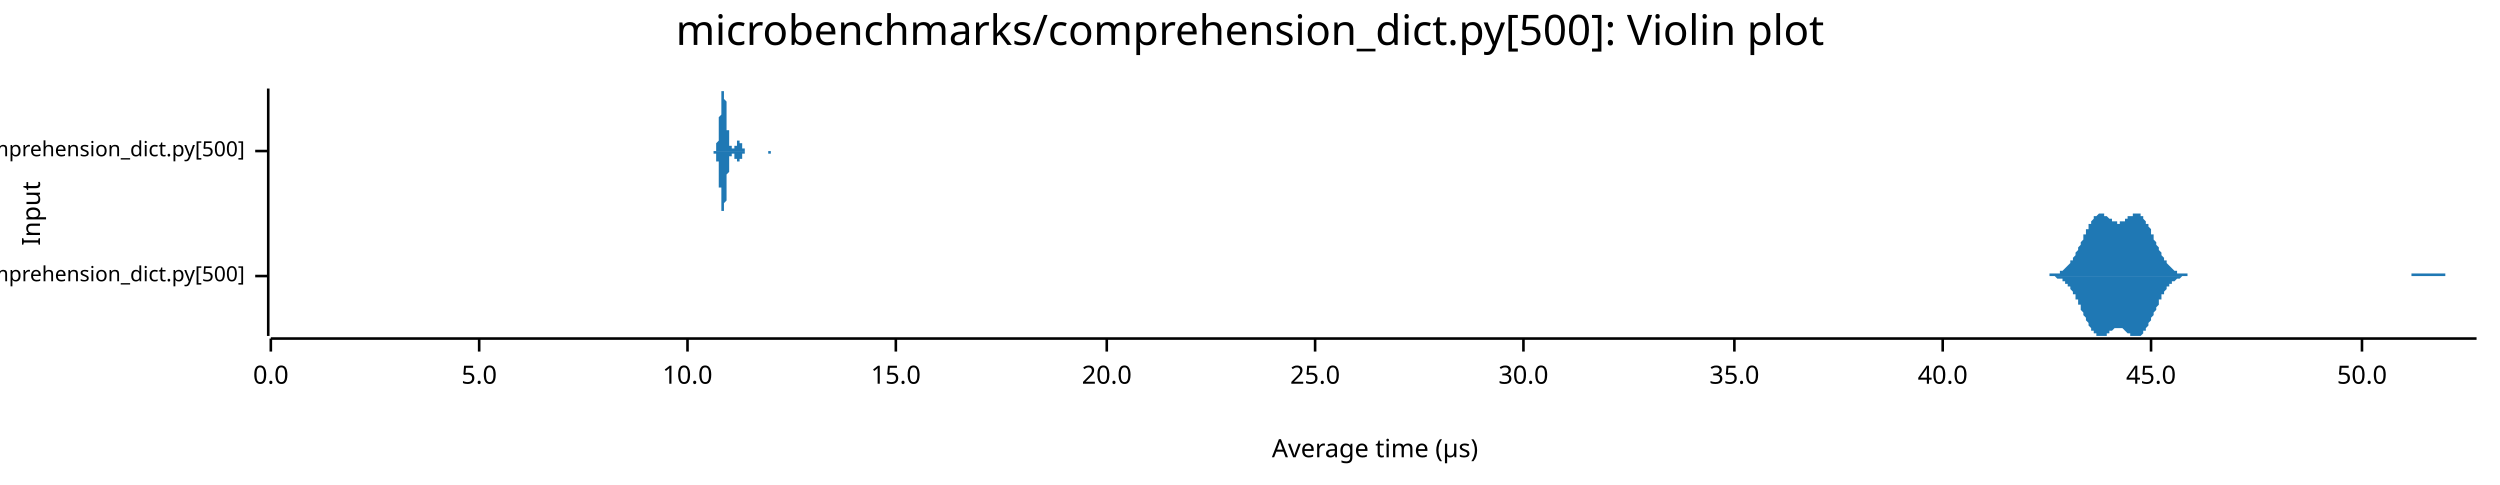
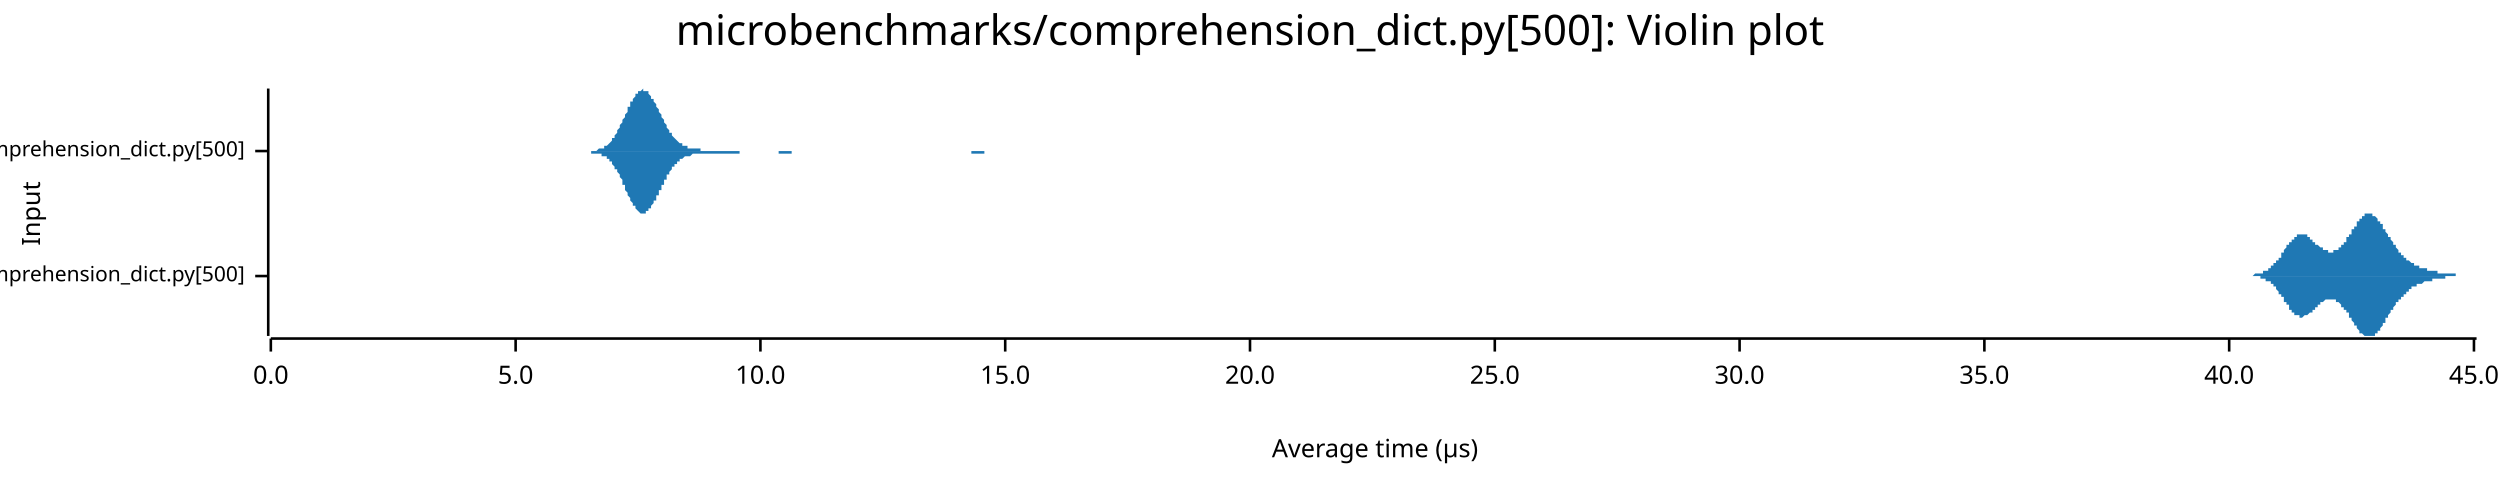
<svg xmlns="http://www.w3.org/2000/svg" width="960" height="186" viewBox="0 0 960 186">
  <text x="480" y="5" dy="0.76em" text-anchor="middle" font-family="sans-serif" font-size="16.129" opacity="1" fill="#000000">
microbenchmarks/comprehension_dict.py[500]: Violin plot
</text>
  <text x="8" y="82" dy="0.76em" text-anchor="middle" font-family="sans-serif" font-size="9.677" opacity="1" fill="#000000" transform="rotate(270, 8, 82)">
Input
</text>
  <text x="528" y="178" dy="-0.5ex" text-anchor="middle" font-family="sans-serif" font-size="9.677" opacity="1" fill="#000000">
Average time (µs)
</text>
  <polyline fill="none" opacity="1" stroke="#000000" stroke-width="1" points="103,34 103,129 " />
  <text x="94" y="106" dy="0.5ex" text-anchor="end" font-family="sans-serif" font-size="8.065" opacity="1" fill="#000000">
microbenchmarks/rustpython/comprehension_dict.py[500]
</text>
  <polyline fill="none" opacity="1" stroke="#000000" stroke-width="1" points="98,106 103,106 " />
  <text x="94" y="58" dy="0.5ex" text-anchor="end" font-family="sans-serif" font-size="8.065" opacity="1" fill="#000000">
microbenchmarks/cpython/comprehension_dict.py[500]
</text>
  <polyline fill="none" opacity="1" stroke="#000000" stroke-width="1" points="98,58 103,58 " />
  <polyline fill="none" opacity="1" stroke="#000000" stroke-width="1" points="104,130 951,130 " />
  <text x="104" y="140" dy="0.76em" text-anchor="middle" font-family="sans-serif" font-size="9.677" opacity="1" fill="#000000">
0.0
</text>
  <polyline fill="none" opacity="1" stroke="#000000" stroke-width="1" points="104,130 104,135 " />
-   <text x="184" y="140" dy="0.76em" text-anchor="middle" font-family="sans-serif" font-size="9.677" opacity="1" fill="#000000">
+   <text x="198" y="140" dy="0.76em" text-anchor="middle" font-family="sans-serif" font-size="9.677" opacity="1" fill="#000000">
5.0
</text>
-   <polyline fill="none" opacity="1" stroke="#000000" stroke-width="1" points="184,130 184,135 " />
-   <text x="264" y="140" dy="0.76em" text-anchor="middle" font-family="sans-serif" font-size="9.677" opacity="1" fill="#000000">
+   <polyline fill="none" opacity="1" stroke="#000000" stroke-width="1" points="198,130 198,135 " />
+   <text x="292" y="140" dy="0.76em" text-anchor="middle" font-family="sans-serif" font-size="9.677" opacity="1" fill="#000000">
10.0
</text>
-   <polyline fill="none" opacity="1" stroke="#000000" stroke-width="1" points="264,130 264,135 " />
-   <text x="344" y="140" dy="0.76em" text-anchor="middle" font-family="sans-serif" font-size="9.677" opacity="1" fill="#000000">
+   <polyline fill="none" opacity="1" stroke="#000000" stroke-width="1" points="292,130 292,135 " />
+   <text x="386" y="140" dy="0.76em" text-anchor="middle" font-family="sans-serif" font-size="9.677" opacity="1" fill="#000000">
15.0
</text>
-   <polyline fill="none" opacity="1" stroke="#000000" stroke-width="1" points="344,130 344,135 " />
-   <text x="425" y="140" dy="0.76em" text-anchor="middle" font-family="sans-serif" font-size="9.677" opacity="1" fill="#000000">
+   <polyline fill="none" opacity="1" stroke="#000000" stroke-width="1" points="386,130 386,135 " />
+   <text x="480" y="140" dy="0.76em" text-anchor="middle" font-family="sans-serif" font-size="9.677" opacity="1" fill="#000000">
20.0
</text>
-   <polyline fill="none" opacity="1" stroke="#000000" stroke-width="1" points="425,130 425,135 " />
-   <text x="505" y="140" dy="0.76em" text-anchor="middle" font-family="sans-serif" font-size="9.677" opacity="1" fill="#000000">
+   <polyline fill="none" opacity="1" stroke="#000000" stroke-width="1" points="480,130 480,135 " />
+   <text x="574" y="140" dy="0.76em" text-anchor="middle" font-family="sans-serif" font-size="9.677" opacity="1" fill="#000000">
25.0
</text>
-   <polyline fill="none" opacity="1" stroke="#000000" stroke-width="1" points="505,130 505,135 " />
-   <text x="585" y="140" dy="0.76em" text-anchor="middle" font-family="sans-serif" font-size="9.677" opacity="1" fill="#000000">
+   <polyline fill="none" opacity="1" stroke="#000000" stroke-width="1" points="574,130 574,135 " />
+   <text x="668" y="140" dy="0.76em" text-anchor="middle" font-family="sans-serif" font-size="9.677" opacity="1" fill="#000000">
30.0
</text>
-   <polyline fill="none" opacity="1" stroke="#000000" stroke-width="1" points="585,130 585,135 " />
-   <text x="666" y="140" dy="0.76em" text-anchor="middle" font-family="sans-serif" font-size="9.677" opacity="1" fill="#000000">
+   <polyline fill="none" opacity="1" stroke="#000000" stroke-width="1" points="668,130 668,135 " />
+   <text x="762" y="140" dy="0.76em" text-anchor="middle" font-family="sans-serif" font-size="9.677" opacity="1" fill="#000000">
35.0
</text>
-   <polyline fill="none" opacity="1" stroke="#000000" stroke-width="1" points="666,130 666,135 " />
-   <text x="746" y="140" dy="0.76em" text-anchor="middle" font-family="sans-serif" font-size="9.677" opacity="1" fill="#000000">
+   <polyline fill="none" opacity="1" stroke="#000000" stroke-width="1" points="762,130 762,135 " />
+   <text x="856" y="140" dy="0.76em" text-anchor="middle" font-family="sans-serif" font-size="9.677" opacity="1" fill="#000000">
40.0
</text>
-   <polyline fill="none" opacity="1" stroke="#000000" stroke-width="1" points="746,130 746,135 " />
-   <text x="826" y="140" dy="0.76em" text-anchor="middle" font-family="sans-serif" font-size="9.677" opacity="1" fill="#000000">
+   <polyline fill="none" opacity="1" stroke="#000000" stroke-width="1" points="856,130 856,135 " />
+   <text x="950" y="140" dy="0.76em" text-anchor="middle" font-family="sans-serif" font-size="9.677" opacity="1" fill="#000000">
45.0
</text>
-   <polyline fill="none" opacity="1" stroke="#000000" stroke-width="1" points="826,130 826,135 " />
-   <text x="907" y="140" dy="0.76em" text-anchor="middle" font-family="sans-serif" font-size="9.677" opacity="1" fill="#000000">
- 50.0
- </text>
-   <polyline fill="none" opacity="1" stroke="#000000" stroke-width="1" points="907,130 907,135 " />
-   <polygon opacity="1" fill="#1F78B4" points="785,106 785,106 785,106 786,106 786,106 786,106 787,106 787,106 787,105 788,105 788,105 788,105 789,105 789,105 789,105 790,105 790,105 790,105 791,105 791,104 791,104 792,104 792,104 792,104 793,103 793,103 793,103 794,102 794,102 794,102 795,101 795,101 795,100 796,100 796,99 796,99 797,98 797,97 797,97 798,96 798,95 798,95 799,94 799,93 799,93 800,92 800,91 800,90 801,90 801,89 801,88 802,88 802,87 802,86 803,86 803,85 803,85 804,84 804,84 804,83 805,83 805,83 805,83 806,82 806,82 806,82 807,82 807,82 807,82 808,82 808,83 808,83 809,83 809,83 809,83 810,84 810,84 810,84 811,84 811,85 811,85 812,85 812,85 812,85 813,85 813,85 813,86 814,86 814,86 814,85 815,85 815,85 815,85 816,85 816,85 816,84 816,84 817,84 817,84 817,83 818,83 818,83 818,83 819,83 819,82 819,82 820,82 820,82 820,82 821,82 821,82 821,82 822,82 822,83 822,83 823,83 823,84 823,84 824,85 824,85 824,86 825,86 825,87 825,87 826,88 826,89 826,90 827,90 827,91 827,92 828,93 828,93 828,94 829,95 829,95 829,96 830,97 830,97 830,98 831,99 831,99 831,100 832,100 832,101 832,101 833,102 833,102 833,102 834,103 834,103 834,103 835,104 835,104 835,104 836,104 836,104 836,105 837,105 837,105 837,105 838,105 838,105 838,105 839,105 839,105 839,105 840,105 840,105 840,106 841,106 841,106 841,106 842,106 842,106 842,106 843,106 843,106 843,106 844,106 844,106 844,106 845,106 845,106 845,106 846,106 846,106 846,106 847,106 847,106 847,106 848,106 848,106 848,106 849,106 849,106 849,106 850,106 850,106 850,106 851,106 851,106 851,106 852,106 852,106 852,106 853,106 853,106 853,106 854,106 854,106 854,106 855,106 855,106 855,106 856,106 856,106 856,106 857,106 857,106 857,106 858,106 858,106 858,106 859,106 859,106 859,106 860,106 860,106 860,106 861,106 861,106 861,106 862,106 862,106 862,106 863,106 863,106 863,106 864,106 864,106 864,106 865,106 865,106 865,106 866,106 866,106 866,106 867,106 867,106 867,106 868,106 868,106 868,106 869,106 869,106 869,106 870,106 870,106 870,106 871,106 871,106 871,106 872,106 872,106 872,106 873,106 873,106 873,106 874,106 874,106 874,106 875,106 875,106 875,106 876,106 876,106 876,106 877,106 877,106 877,106 878,106 878,106 878,106 879,106 879,106 879,106 880,106 880,106 880,106 881,106 881,106 881,106 882,106 882,106 882,106 883,106 883,106 883,106 884,106 884,106 884,106 885,106 885,106 885,106 886,106 886,106 886,106 887,106 887,106 887,106 888,106 888,106 888,106 889,106 889,106 889,106 890,106 890,106 890,106 891,106 891,106 891,106 892,106 892,106 892,106 893,106 893,106 893,106 894,106 894,106 894,106 895,106 895,106 895,106 896,106 896,106 896,106 897,106 897,106 897,106 898,106 898,106 898,106 899,106 899,106 899,106 900,106 900,106 900,106 901,106 901,106 901,106 902,106 902,106 902,106 903,106 903,106 903,106 904,106 904,106 904,106 905,106 905,106 905,106 906,106 906,106 906,106 907,106 907,106 907,106 908,106 908,106 908,106 909,106 909,106 909,106 910,106 910,106 910,106 911,106 911,106 911,106 912,106 912,106 912,106 913,106 913,106 913,106 914,106 914,106 914,106 915,106 915,106 915,106 916,106 916,106 916,106 917,106 917,106 917,106 918,106 918,106 918,106 919,106 919,106 919,106 920,106 920,106 920,106 921,106 921,106 921,106 922,106 922,106 922,106 923,106 923,106 923,106 924,106 924,106 924,106 925,106 925,106 925,106 926,106 926,105 926,105 927,105 927,105 927,105 928,105 928,105 928,105 929,105 929,105 929,105 930,105 930,105 930,105 931,105 931,105 931,105 932,105 932,105 932,105 933,105 933,105 933,105 934,105 934,105 934,105 935,105 935,105 935,105 936,105 936,105 936,105 937,105 937,105 937,105 938,105 938,105 938,105 939,105 939,105 939,106 940,106 940,106 940,106 941,106 941,106 941,106 942,106 942,106 942,106 943,106 943,106 943,106 944,106 944,106 944,106 945,106 945,106 945,106 946,106 946,106 946,106 947,106 947,106 947,106 948,106 948,106 948,106 949,106 949,106 949,106 950,106 950,106 950,106 951,106 951,106 785,106 " />
-   <polygon opacity="1" fill="#1F78B4" points="785,106 785,106 785,106 786,106 786,106 786,106 787,106 787,106 787,106 788,106 788,106 788,106 789,106 789,106 789,106 790,107 790,107 790,107 791,107 791,107 791,107 792,107 792,108 792,108 793,108 793,108 793,109 794,109 794,109 794,110 795,110 795,111 795,111 796,112 796,112 796,113 797,113 797,114 797,115 798,115 798,116 798,117 799,117 799,118 799,119 800,120 800,120 800,121 801,122 801,123 801,123 802,124 802,125 802,125 803,126 803,126 803,127 804,127 804,128 804,128 805,128 805,129 805,129 806,129 806,129 806,129 807,129 807,129 807,129 808,129 808,129 808,129 809,129 809,128 809,128 810,128 810,128 810,127 811,127 811,127 811,127 812,126 812,126 812,126 813,126 813,126 813,126 814,126 814,126 814,126 815,126 815,126 815,126 816,127 816,127 816,127 816,127 817,128 817,128 817,128 818,128 818,129 818,129 819,129 819,129 819,129 820,129 820,129 820,129 821,129 821,129 821,129 822,129 822,129 822,129 823,128 823,128 823,127 824,127 824,126 824,126 825,125 825,125 825,124 826,123 826,123 826,122 827,121 827,120 827,120 828,119 828,118 828,118 829,117 829,116 829,115 830,115 830,114 830,113 831,113 831,112 831,112 832,111 832,111 832,110 833,110 833,110 833,109 834,109 834,109 834,108 835,108 835,108 835,108 836,107 836,107 836,107 837,107 837,107 837,107 838,106 838,106 838,106 839,106 839,106 839,106 840,106 840,106 840,106 841,106 841,106 841,106 842,106 842,106 842,106 843,106 843,106 843,106 844,106 844,106 844,106 845,106 845,106 845,106 846,106 846,106 846,106 847,106 847,106 847,106 848,106 848,106 848,106 849,106 849,106 849,106 850,106 850,106 850,106 851,106 851,106 851,106 852,106 852,106 852,106 853,106 853,106 853,106 854,106 854,106 854,106 855,106 855,106 855,106 856,106 856,106 856,106 857,106 857,106 857,106 858,106 858,106 858,106 859,106 859,106 859,106 860,106 860,106 860,106 861,106 861,106 861,106 862,106 862,106 862,106 863,106 863,106 863,106 864,106 864,106 864,106 865,106 865,106 865,106 866,106 866,106 866,106 867,106 867,106 867,106 868,106 868,106 868,106 869,106 869,106 869,106 870,106 870,106 870,106 871,106 871,106 871,106 872,106 872,106 872,106 873,106 873,106 873,106 874,106 874,106 874,106 875,106 875,106 875,106 876,106 876,106 876,106 877,106 877,106 877,106 878,106 878,106 878,106 879,106 879,106 879,106 880,106 880,106 880,106 881,106 881,106 881,106 882,106 882,106 882,106 883,106 883,106 883,106 884,106 884,106 884,106 885,106 885,106 885,106 886,106 886,106 886,106 887,106 887,106 887,106 888,106 888,106 888,106 889,106 889,106 889,106 890,106 890,106 890,106 891,106 891,106 891,106 892,106 892,106 892,106 893,106 893,106 893,106 894,106 894,106 894,106 895,106 895,106 895,106 896,106 896,106 896,106 897,106 897,106 897,106 898,106 898,106 898,106 899,106 899,106 899,106 900,106 900,106 900,106 901,106 901,106 901,106 902,106 902,106 902,106 903,106 903,106 903,106 904,106 904,106 904,106 905,106 905,106 905,106 906,106 906,106 906,106 907,106 907,106 907,106 908,106 908,106 908,106 909,106 909,106 909,106 910,106 910,106 910,106 911,106 911,106 911,106 912,106 912,106 912,106 913,106 913,106 913,106 914,106 914,106 914,106 915,106 915,106 915,106 916,106 916,106 916,106 917,106 917,106 917,106 918,106 918,106 918,106 919,106 919,106 919,106 920,106 920,106 920,106 921,106 921,106 921,106 922,106 922,106 922,106 923,106 923,106 923,106 924,106 924,106 924,106 925,106 925,106 925,106 926,106 926,106 926,106 927,106 927,106 927,106 928,106 928,106 928,106 929,106 929,106 929,106 930,106 930,106 930,106 931,106 931,106 931,106 932,106 932,106 932,106 933,106 933,106 933,106 934,106 934,106 934,106 935,106 935,106 935,106 936,106 936,106 936,106 937,106 937,106 937,106 938,106 938,106 938,106 939,106 939,106 939,106 940,106 940,106 940,106 941,106 941,106 941,106 942,106 942,106 942,106 943,106 943,106 943,106 944,106 944,106 944,106 945,106 945,106 945,106 946,106 946,106 946,106 947,106 947,106 947,106 948,106 948,106 948,106 949,106 949,106 949,106 950,106 950,106 950,106 951,106 951,106 785,106 " />
-   <polygon opacity="1" fill="#1F78B4" points="274,58 274,58 274,58 274,58 274,58 274,58 274,58 274,58 274,58 274,58 274,58 274,58 275,58 275,58 275,58 275,58 275,57 275,57 275,57 275,57 275,57 275,57 275,57 275,57 275,56 275,56 275,56 275,56 275,55 275,55 275,55 275,55 276,54 276,54 276,54 276,53 276,53 276,52 276,52 276,52 276,51 276,51 276,50 276,50 276,49 276,49 276,48 276,47 276,47 276,46 276,46 276,45 277,44 277,44 277,43 277,42 277,42 277,41 277,41 277,40 277,39 277,39 277,38 277,38 277,37 277,37 277,37 277,36 277,36 277,36 277,35 278,35 278,35 278,35 278,35 278,35 278,34 278,35 278,35 278,35 278,35 278,35 278,35 278,36 278,36 278,36 278,37 278,37 278,38 278,38 278,38 279,39 279,40 279,40 279,41 279,41 279,42 279,42 279,43 279,44 279,44 279,45 279,45 279,46 279,47 279,47 279,48 279,48 279,49 279,49 279,50 280,50 280,51 280,51 280,52 280,52 280,53 280,53 280,53 280,54 280,54 280,54 280,55 280,55 280,55 280,55 280,56 280,56 280,56 280,56 280,56 281,56 281,57 281,57 281,57 281,57 281,57 281,57 281,57 281,57 281,57 281,57 281,57 281,57 281,57 281,57 281,57 281,57 281,57 281,57 281,57 282,57 282,57 282,57 282,57 282,57 282,57 282,57 282,57 282,57 282,57 282,57 282,57 282,56 282,56 282,56 282,56 282,56 282,56 282,56 282,56 283,56 283,56 283,55 283,55 283,55 283,55 283,55 283,55 283,55 283,55 283,55 283,55 283,55 283,55 283,55 283,55 283,54 283,54 283,54 283,54 284,54 284,54 284,54 284,54 284,54 284,54 284,54 284,54 284,55 284,55 284,55 284,55 284,55 284,55 284,55 284,55 284,55 284,55 284,55 285,55 285,55 285,55 285,56 285,56 285,56 285,56 285,56 285,56 285,56 285,56 285,56 285,56 285,57 285,57 285,57 285,57 285,57 285,57 285,57 286,57 286,57 286,57 286,57 286,57 286,57 286,58 286,58 286,58 286,58 286,58 286,58 286,58 286,58 286,58 286,58 286,58 286,58 286,58 286,58 287,58 287,58 287,58 287,58 287,58 287,58 287,58 287,58 287,58 287,58 287,58 287,58 287,58 287,58 287,58 287,58 287,58 287,58 287,58 287,58 288,58 288,58 288,58 288,58 288,58 288,58 288,58 288,58 288,58 288,58 288,58 288,58 288,58 288,58 288,58 288,58 288,58 288,58 288,58 288,58 289,58 289,58 289,58 289,58 289,58 289,58 289,58 289,58 289,58 289,58 289,58 289,58 289,58 289,58 289,58 289,58 289,58 289,58 289,58 289,58 290,58 290,58 290,58 290,58 290,58 290,58 290,58 290,58 290,58 290,58 290,58 290,58 290,58 290,58 290,58 290,58 290,58 290,58 290,58 291,58 291,58 291,58 291,58 291,58 291,58 291,58 291,58 291,58 291,58 291,58 291,58 291,58 291,58 291,58 291,58 291,58 291,58 291,58 291,58 292,58 292,58 292,58 292,58 292,58 292,58 292,58 292,58 292,58 292,58 292,58 292,58 292,58 292,58 292,58 292,58 292,58 292,58 292,58 292,58 293,58 293,58 293,58 293,58 293,58 293,58 293,58 293,58 293,58 293,58 293,58 293,58 293,58 293,58 293,58 293,58 293,58 293,58 293,58 293,58 294,58 294,58 294,58 294,58 294,58 294,58 294,58 294,58 294,58 294,58 294,58 294,58 294,58 294,58 294,58 294,58 294,58 294,58 294,58 294,58 295,58 295,58 295,58 295,58 295,58 295,58 295,58 295,58 295,58 295,58 295,58 295,58 295,58 295,58 295,58 295,58 295,58 295,58 295,58 295,58 296,58 296,58 296,58 296,58 296,58 296,58 296,58 296,58 296,58 296,58 296,58 296,58 296,58 296,58 296,58 296,58 296,58 296,58 296,58 296,58 297,58 297,58 297,58 297,58 297,58 297,58 297,58 297,58 297,58 297,58 297,58 297,58 297,58 297,58 297,58 297,58 297,58 297,58 297,58 298,58 298,58 298,58 298,58 298,58 298,58 298,58 298,58 298,58 298,58 298,58 298,58 298,58 298,58 298,58 298,58 298,58 298,58 298,58 298,58 299,58 299,58 299,58 299,58 299,58 299,58 299,58 299,58 299,58 299,58 299,58 299,58 299,58 274,58 " />
-   <polygon opacity="1" fill="#1F78B4" points="274,58 274,58 274,58 274,58 274,58 274,58 274,58 274,59 274,59 274,59 274,59 274,59 275,59 275,59 275,59 275,59 275,59 275,59 275,59 275,59 275,60 275,60 275,60 275,60 275,60 275,60 275,61 275,61 275,61 275,61 275,62 275,62 276,62 276,62 276,63 276,63 276,64 276,64 276,64 276,65 276,65 276,66 276,66 276,67 276,67 276,68 276,69 276,69 276,70 276,70 276,71 276,72 277,72 277,73 277,73 277,74 277,75 277,75 277,76 277,76 277,77 277,78 277,78 277,79 277,79 277,80 277,80 277,80 277,81 277,81 277,81 278,81 278,82 278,82 278,82 278,82 278,82 278,82 278,82 278,82 278,82 278,81 278,81 278,81 278,81 278,80 278,80 278,79 278,79 278,79 278,78 279,77 279,77 279,76 279,76 279,75 279,75 279,74 279,73 279,73 279,72 279,72 279,71 279,70 279,70 279,69 279,69 279,68 279,68 279,67 279,67 280,66 280,66 280,65 280,65 280,64 280,64 280,64 280,63 280,63 280,63 280,62 280,62 280,62 280,61 280,61 280,61 280,61 280,61 280,60 280,60 281,60 281,60 281,60 281,60 281,60 281,60 281,59 281,59 281,59 281,59 281,59 281,59 281,59 281,59 281,59 281,59 281,59 281,59 281,59 281,59 282,59 282,59 282,59 282,59 282,59 282,60 282,60 282,60 282,60 282,60 282,60 282,60 282,60 282,60 282,60 282,60 282,60 282,61 282,61 282,61 283,61 283,61 283,61 283,61 283,61 283,61 283,61 283,61 283,62 283,62 283,62 283,62 283,62 283,62 283,62 283,62 283,62 283,62 283,62 283,62 284,62 284,62 284,62 284,62 284,62 284,62 284,62 284,62 284,62 284,62 284,62 284,62 284,62 284,62 284,62 284,62 284,61 284,61 284,61 285,61 285,61 285,61 285,61 285,61 285,61 285,61 285,61 285,60 285,60 285,60 285,60 285,60 285,60 285,60 285,60 285,60 285,60 285,60 285,59 286,59 286,59 286,59 286,59 286,59 286,59 286,59 286,59 286,59 286,59 286,59 286,59 286,59 286,59 286,59 286,59 286,59 286,59 286,59 286,58 287,58 287,58 287,58 287,58 287,58 287,58 287,58 287,58 287,58 287,58 287,58 287,58 287,58 287,58 287,58 287,58 287,58 287,58 287,58 287,58 288,58 288,58 288,58 288,58 288,58 288,58 288,58 288,58 288,58 288,58 288,58 288,58 288,58 288,58 288,58 288,58 288,58 288,58 288,58 288,58 289,58 289,58 289,58 289,58 289,58 289,58 289,58 289,58 289,58 289,58 289,58 289,58 289,58 289,58 289,58 289,58 289,58 289,58 289,58 289,58 290,58 290,58 290,58 290,58 290,58 290,58 290,58 290,58 290,58 290,58 290,58 290,58 290,58 290,58 290,58 290,58 290,58 290,58 290,58 291,58 291,58 291,58 291,58 291,58 291,58 291,58 291,58 291,58 291,58 291,58 291,58 291,58 291,58 291,58 291,58 291,58 291,58 291,58 291,58 292,58 292,58 292,58 292,58 292,58 292,58 292,58 292,58 292,58 292,58 292,58 292,58 292,58 292,58 292,58 292,58 292,58 292,58 292,58 292,58 293,58 293,58 293,58 293,58 293,58 293,58 293,58 293,58 293,58 293,58 293,58 293,58 293,58 293,58 293,58 293,58 293,58 293,58 293,58 293,58 294,58 294,58 294,58 294,58 294,58 294,58 294,58 294,58 294,58 294,58 294,58 294,58 294,58 294,58 294,58 294,58 294,58 294,58 294,58 294,58 295,58 295,58 295,58 295,58 295,58 295,58 295,58 295,58 295,58 295,58 295,58 295,59 295,59 295,59 295,59 295,59 295,59 295,59 295,59 295,59 296,59 296,59 296,59 296,59 296,59 296,59 296,59 296,59 296,59 296,59 296,59 296,59 296,59 296,59 296,59 296,58 296,58 296,58 296,58 296,58 297,58 297,58 297,58 297,58 297,58 297,58 297,58 297,58 297,58 297,58 297,58 297,58 297,58 297,58 297,58 297,58 297,58 297,58 297,58 298,58 298,58 298,58 298,58 298,58 298,58 298,58 298,58 298,58 298,58 298,58 298,58 298,58 298,58 298,58 298,58 298,58 298,58 298,58 298,58 299,58 299,58 299,58 299,58 299,58 299,58 299,58 299,58 299,58 299,58 299,58 299,58 299,58 274,58 " />
+   <polyline fill="none" opacity="1" stroke="#000000" stroke-width="1" points="950,130 950,135 " />
+   <polygon opacity="1" fill="#1F78B4" points="863,106 863,106 864,106 864,106 864,106 864,106 864,106 865,106 865,106 865,106 865,106 865,106 865,106 866,105 866,105 866,105 866,105 866,105 866,105 867,105 867,105 867,105 867,105 867,105 868,105 868,105 868,105 868,105 868,105 868,105 869,105 869,105 869,105 869,105 869,105 869,104 870,104 870,104 870,104 870,104 870,104 870,104 871,104 871,104 871,104 871,103 871,103 872,103 872,103 872,103 872,103 872,103 872,102 873,102 873,102 873,102 873,102 873,102 873,101 874,101 874,101 874,101 874,100 874,100 874,100 875,100 875,100 875,99 875,99 875,99 876,99 876,98 876,98 876,98 876,98 876,97 877,97 877,97 877,97 877,96 877,96 877,96 878,95 878,95 878,95 878,95 878,94 879,94 879,94 879,94 879,93 879,93 879,93 880,93 880,93 880,92 880,92 880,92 880,92 881,92 881,91 881,91 881,91 881,91 881,91 882,91 882,91 882,90 882,90 882,90 883,90 883,90 883,90 883,90 883,90 883,90 884,90 884,90 884,90 884,90 884,90 884,90 885,90 885,90 885,90 885,90 885,90 886,90 886,90 886,91 886,91 886,91 886,91 887,91 887,91 887,91 887,91 887,92 887,92 888,92 888,92 888,92 888,92 888,93 888,93 889,93 889,93 889,93 889,93 889,94 890,94 890,94 890,94 890,94 890,94 890,94 891,95 891,95 891,95 891,95 891,95 891,95 892,95 892,96 892,96 892,96 892,96 892,96 893,96 893,96 893,96 893,96 893,96 894,96 894,96 894,97 894,97 894,97 894,97 895,97 895,97 895,97 895,97 895,97 895,97 896,97 896,97 896,96 896,96 896,96 897,96 897,96 897,96 897,96 897,96 897,96 898,96 898,96 898,95 898,95 898,95 898,95 899,95 899,95 899,95 899,94 899,94 899,94 900,94 900,94 900,93 900,93 900,93 901,93 901,92 901,92 901,92 901,92 901,91 902,91 902,91 902,91 902,90 902,90 902,90 903,90 903,89 903,89 903,89 903,88 903,88 904,88 904,88 904,87 904,87 904,87 905,87 905,86 905,86 905,86 905,85 905,85 906,85 906,85 906,85 906,84 906,84 906,84 907,84 907,84 907,83 907,83 907,83 908,83 908,83 908,83 908,82 908,82 908,82 909,82 909,82 909,82 909,82 909,82 909,82 910,82 910,82 910,82 910,82 910,82 910,82 911,82 911,82 911,82 911,82 911,83 912,83 912,83 912,83 912,83 912,83 912,83 913,84 913,84 913,84 913,84 913,84 913,85 914,85 914,85 914,85 914,86 914,86 915,86 915,86 915,87 915,87 915,87 915,88 916,88 916,88 916,88 916,89 916,89 916,89 917,90 917,90 917,90 917,90 917,91 917,91 918,91 918,91 918,92 918,92 918,92 919,93 919,93 919,93 919,93 919,94 919,94 920,94 920,94 920,95 920,95 920,95 920,95 921,96 921,96 921,96 921,96 921,97 921,97 922,97 922,97 922,97 922,98 922,98 923,98 923,98 923,98 923,98 923,99 923,99 924,99 924,99 924,99 924,99 924,100 924,100 925,100 925,100 925,100 925,100 925,100 926,101 926,101 926,101 926,101 926,101 926,101 927,101 927,101 927,101 927,102 927,102 927,102 928,102 928,102 928,102 928,102 928,102 928,102 929,102 929,102 929,102 929,103 929,103 930,103 930,103 930,103 930,103 930,103 930,103 931,103 931,103 931,103 931,103 931,103 931,103 932,103 932,103 932,103 932,104 932,104 933,104 933,104 933,104 933,104 933,104 933,104 934,104 934,104 934,104 934,104 934,104 934,104 935,104 935,104 935,104 935,104 935,104 935,104 936,104 936,104 936,104 936,105 936,105 937,105 937,105 937,105 937,105 937,105 937,105 938,105 938,105 938,105 938,105 938,105 938,105 939,105 939,105 939,105 939,105 939,105 939,105 940,105 940,105 940,105 940,105 940,105 941,105 941,105 941,105 941,105 941,105 941,105 942,105 942,105 942,105 942,105 942,105 942,105 943,105 943,105 943,106 943,106 943,106 944,106 944,106 944,106 944,106 944,106 944,106 945,106 945,106 945,106 945,106 945,106 945,106 946,106 946,106 946,106 946,106 946,106 946,106 947,106 947,106 947,106 947,106 947,106 948,106 948,106 948,106 948,106 948,106 948,106 949,106 949,106 949,106 949,106 949,106 949,106 950,106 950,106 950,106 950,106 950,106 951,106 951,106 863,106 " />
+   <polygon opacity="1" fill="#1F78B4" points="863,106 863,106 864,106 864,106 864,106 864,106 864,106 865,106 865,106 865,106 865,106 865,106 865,106 866,106 866,106 866,106 866,106 866,106 866,106 867,106 867,106 867,106 867,106 867,106 868,106 868,106 868,106 868,106 868,107 868,107 869,107 869,107 869,107 869,107 869,107 869,107 870,107 870,107 870,107 870,107 870,107 870,108 871,108 871,108 871,108 871,108 871,108 872,108 872,108 872,109 872,109 872,109 872,109 873,109 873,109 873,110 873,110 873,110 873,110 874,110 874,111 874,111 874,111 874,111 874,111 875,112 875,112 875,112 875,112 875,113 876,113 876,113 876,113 876,114 876,114 876,114 877,114 877,115 877,115 877,115 877,116 877,116 878,116 878,116 878,117 878,117 878,117 879,117 879,118 879,118 879,118 879,118 879,119 880,119 880,119 880,119 880,119 880,120 880,120 881,120 881,120 881,120 881,120 881,121 881,121 882,121 882,121 882,121 882,121 882,121 883,121 883,121 883,121 883,122 883,122 883,122 884,122 884,122 884,122 884,122 884,122 884,122 885,121 885,121 885,121 885,121 885,121 886,121 886,121 886,121 886,121 886,121 886,121 887,120 887,120 887,120 887,120 887,120 887,120 888,120 888,119 888,119 888,119 888,119 888,119 889,119 889,118 889,118 889,118 889,118 890,118 890,118 890,117 890,117 890,117 890,117 891,117 891,117 891,117 891,116 891,116 891,116 892,116 892,116 892,116 892,116 892,116 892,116 893,115 893,115 893,115 893,115 893,115 894,115 894,115 894,115 894,115 894,115 894,115 895,115 895,115 895,115 895,115 895,115 895,115 896,115 896,115 896,115 896,115 896,115 897,115 897,115 897,115 897,115 897,116 897,116 898,116 898,116 898,116 898,116 898,116 898,116 899,117 899,117 899,117 899,117 899,117 899,118 900,118 900,118 900,118 900,118 900,119 901,119 901,119 901,119 901,120 901,120 901,120 902,120 902,121 902,121 902,121 902,121 902,122 903,122 903,122 903,122 903,123 903,123 903,123 904,124 904,124 904,124 904,124 904,125 905,125 905,125 905,126 905,126 905,126 905,126 906,127 906,127 906,127 906,127 906,127 906,128 907,128 907,128 907,128 907,128 907,128 908,129 908,129 908,129 908,129 908,129 908,129 909,129 909,129 909,129 909,129 909,129 909,129 910,129 910,129 910,129 910,129 910,129 910,129 911,129 911,129 911,129 911,129 911,129 912,129 912,129 912,128 912,128 912,128 912,128 913,128 913,128 913,127 913,127 913,127 913,127 914,127 914,126 914,126 914,126 914,126 915,125 915,125 915,125 915,125 915,124 915,124 916,124 916,123 916,123 916,123 916,123 916,122 917,122 917,122 917,121 917,121 917,121 917,121 918,120 918,120 918,120 918,119 918,119 919,119 919,119 919,118 919,118 919,118 919,118 920,117 920,117 920,117 920,117 920,116 920,116 921,116 921,116 921,115 921,115 921,115 921,115 922,115 922,114 922,114 922,114 922,114 923,114 923,113 923,113 923,113 923,113 923,113 924,113 924,112 924,112 924,112 924,112 924,112 925,112 925,111 925,111 925,111 925,111 926,111 926,111 926,111 926,111 926,110 926,110 927,110 927,110 927,110 927,110 927,110 927,110 928,110 928,110 928,110 928,109 928,109 928,109 929,109 929,109 929,109 929,109 929,109 930,109 930,109 930,109 930,109 930,109 930,109 931,108 931,108 931,108 931,108 931,108 931,108 932,108 932,108 932,108 932,108 932,108 933,108 933,108 933,108 933,108 933,108 933,108 934,108 934,108 934,108 934,107 934,107 934,107 935,107 935,107 935,107 935,107 935,107 935,107 936,107 936,107 936,107 936,107 936,107 937,107 937,107 937,107 937,107 937,107 937,107 938,107 938,107 938,107 938,107 938,107 938,107 939,107 939,106 939,106 939,106 939,106 939,106 940,106 940,106 940,106 940,106 940,106 941,106 941,106 941,106 941,106 941,106 941,106 942,106 942,106 942,106 942,106 942,106 942,106 943,106 943,106 943,106 943,106 943,106 944,106 944,106 944,106 944,106 944,106 944,106 945,106 945,106 945,106 945,106 945,106 945,106 946,106 946,106 946,106 946,106 946,106 946,106 947,106 947,106 947,106 947,106 947,106 948,106 948,106 948,106 948,106 948,106 948,106 949,106 949,106 949,106 949,106 949,106 949,106 950,106 950,106 950,106 950,106 950,106 951,106 951,106 863,106 " />
+   <polygon opacity="1" fill="#1F78B4" points="226,58 226,58 226,58 227,58 227,58 227,58 228,58 228,58 228,58 229,58 229,58 229,58 230,57 230,57 230,57 231,57 231,57 232,57 232,57 232,56 233,56 233,56 233,56 234,55 234,55 234,55 235,54 235,54 235,53 236,53 236,52 236,52 237,51 237,51 237,50 238,49 238,49 238,48 239,47 239,47 239,46 240,45 240,44 240,44 241,43 241,42 241,41 242,41 242,40 242,39 243,39 243,38 243,38 244,37 244,37 244,36 245,36 245,35 245,35 246,35 246,35 246,35 247,34 247,35 247,35 248,35 248,35 248,35 249,35 249,36 249,36 250,37 250,37 250,38 251,38 251,39 251,39 252,40 252,41 252,41 253,42 253,43 253,43 254,44 254,45 254,45 255,46 255,47 255,47 256,48 256,49 256,49 257,50 257,50 257,51 258,51 258,52 258,52 259,53 259,53 259,53 260,54 260,54 260,54 261,55 261,55 261,55 262,55 262,56 262,56 263,56 263,56 264,56 264,56 264,57 265,57 265,57 265,57 266,57 266,57 266,57 267,57 267,57 267,57 268,57 268,57 268,57 269,57 269,58 269,58 270,58 270,58 270,58 271,58 271,58 271,58 272,58 272,58 272,58 273,58 273,58 273,58 274,58 274,58 274,58 275,58 275,58 275,58 276,58 276,58 276,58 277,58 277,58 277,58 278,58 278,58 278,58 279,58 279,58 279,58 280,58 280,58 280,58 281,58 281,58 281,58 282,58 282,58 282,58 283,58 283,58 283,58 284,58 284,58 284,58 285,58 285,58 285,58 286,58 286,58 286,58 287,58 287,58 287,58 288,58 288,58 288,58 289,58 289,58 289,58 290,58 290,58 290,58 291,58 291,58 291,58 292,58 292,58 292,58 293,58 293,58 293,58 294,58 294,58 294,58 295,58 295,58 296,58 296,58 296,58 297,58 297,58 297,58 298,58 298,58 298,58 299,58 299,58 299,58 300,58 300,58 300,58 301,58 301,58 301,58 302,58 302,58 302,58 303,58 303,58 303,58 304,58 304,58 304,58 305,58 305,58 305,58 306,58 306,58 306,58 307,58 307,58 307,58 308,58 308,58 308,58 309,58 309,58 309,58 310,58 310,58 310,58 311,58 311,58 311,58 312,58 312,58 312,58 313,58 313,58 313,58 314,58 314,58 314,58 315,58 315,58 315,58 316,58 316,58 316,58 317,58 317,58 317,58 318,58 318,58 318,58 319,58 319,58 319,58 320,58 320,58 320,58 321,58 321,58 321,58 322,58 322,58 322,58 323,58 323,58 323,58 324,58 324,58 324,58 325,58 325,58 325,58 326,58 326,58 326,58 327,58 327,58 328,58 328,58 328,58 329,58 329,58 329,58 330,58 330,58 330,58 331,58 331,58 331,58 332,58 332,58 332,58 333,58 333,58 333,58 334,58 334,58 334,58 335,58 335,58 335,58 336,58 336,58 336,58 337,58 337,58 337,58 338,58 338,58 338,58 339,58 339,58 339,58 340,58 340,58 340,58 341,58 341,58 341,58 342,58 342,58 342,58 343,58 343,58 343,58 344,58 344,58 344,58 345,58 345,58 345,58 346,58 346,58 346,58 347,58 347,58 347,58 348,58 348,58 348,58 349,58 349,58 349,58 350,58 350,58 350,58 351,58 351,58 351,58 352,58 352,58 352,58 353,58 353,58 353,58 354,58 354,58 354,58 355,58 355,58 355,58 356,58 356,58 356,58 357,58 357,58 357,58 358,58 358,58 358,58 359,58 359,58 360,58 360,58 360,58 361,58 361,58 361,58 362,58 362,58 362,58 363,58 363,58 363,58 364,58 364,58 364,58 365,58 365,58 365,58 366,58 366,58 366,58 367,58 367,58 367,58 368,58 368,58 368,58 369,58 369,58 369,58 370,58 370,58 370,58 371,58 371,58 371,58 372,58 372,58 372,58 373,58 373,58 373,58 374,58 374,58 374,58 375,58 375,58 375,58 376,58 376,58 376,58 377,58 377,58 377,58 378,58 378,58 378,58 379,58 379,58 379,58 380,58 380,58 380,58 381,58 381,58 381,58 382,58 382,58 382,58 383,58 383,58 383,58 384,58 384,58 384,58 385,58 385,58 385,58 386,58 386,58 386,58 387,58 387,58 387,58 388,58 388,58 388,58 389,58 389,58 389,58 390,58 390,58 391,58 391,58 391,58 392,58 392,58 392,58 393,58 393,58 393,58 394,58 394,58 394,58 226,58 " />
+   <polygon opacity="1" fill="#1F78B4" points="226,58 226,58 226,58 227,58 227,58 227,59 228,59 228,59 228,59 229,59 229,59 229,59 230,59 230,59 230,59 231,59 231,60 232,60 232,60 232,60 233,60 233,61 233,61 234,61 234,62 234,62 235,62 235,63 235,63 236,64 236,64 236,65 237,65 237,66 237,66 238,67 238,68 238,68 239,69 239,70 239,71 240,71 240,72 240,73 241,74 241,74 241,75 242,76 242,76 242,77 243,78 243,78 243,79 244,79 244,80 244,80 245,81 245,81 245,81 246,82 246,82 246,82 247,82 247,82 247,82 248,82 248,82 248,81 249,81 249,81 249,80 250,80 250,79 250,79 251,78 251,78 251,77 252,77 252,76 252,75 253,75 253,74 253,73 254,73 254,72 254,71 255,71 255,70 255,69 256,69 256,68 256,67 257,67 257,66 257,66 258,65 258,65 258,64 259,64 259,64 259,63 260,63 260,62 260,62 261,62 261,62 261,61 262,61 262,61 262,61 263,60 263,60 264,60 264,60 264,60 265,60 265,60 265,60 266,59 266,59 266,59 267,59 267,59 267,59 268,59 268,59 268,59 269,59 269,59 269,59 270,59 270,59 270,59 271,59 271,59 271,59 272,59 272,59 272,59 273,59 273,59 273,59 274,59 274,59 274,59 275,59 275,59 275,59 276,59 276,59 276,59 277,59 277,59 277,59 278,59 278,59 278,59 279,59 279,59 279,59 280,59 280,59 280,59 281,59 281,59 281,59 282,59 282,59 282,59 283,59 283,59 283,59 284,59 284,58 284,58 285,58 285,58 285,58 286,58 286,58 286,58 287,58 287,58 287,58 288,58 288,58 288,58 289,58 289,58 289,58 290,58 290,58 290,58 291,58 291,58 291,58 292,58 292,58 292,58 293,58 293,58 293,58 294,58 294,58 294,58 295,58 295,58 296,58 296,58 296,58 297,58 297,58 297,58 298,58 298,58 298,58 299,58 299,58 299,59 300,59 300,59 300,59 301,59 301,59 301,59 302,59 302,59 302,59 303,59 303,59 303,59 304,59 304,59 304,58 305,58 305,58 305,58 306,58 306,58 306,58 307,58 307,58 307,58 308,58 308,58 308,58 309,58 309,58 309,58 310,58 310,58 310,58 311,58 311,58 311,58 312,58 312,58 312,58 313,58 313,58 313,58 314,58 314,58 314,58 315,58 315,58 315,58 316,58 316,58 316,58 317,58 317,58 317,58 318,58 318,58 318,58 319,58 319,58 319,58 320,58 320,58 320,58 321,58 321,58 321,58 322,58 322,58 322,58 323,58 323,58 323,58 324,58 324,58 324,58 325,58 325,58 325,58 326,58 326,58 326,58 327,58 327,58 328,58 328,58 328,58 329,58 329,58 329,58 330,58 330,58 330,58 331,58 331,58 331,58 332,58 332,58 332,58 333,58 333,58 333,58 334,58 334,58 334,58 335,58 335,58 335,58 336,58 336,58 336,58 337,58 337,58 337,58 338,58 338,58 338,58 339,58 339,58 339,58 340,58 340,58 340,58 341,58 341,58 341,58 342,58 342,58 342,58 343,58 343,58 343,58 344,58 344,58 344,58 345,58 345,58 345,58 346,58 346,58 346,58 347,58 347,58 347,58 348,58 348,58 348,58 349,58 349,58 349,58 350,58 350,58 350,58 351,58 351,58 351,58 352,58 352,58 352,58 353,58 353,58 353,58 354,58 354,58 354,58 355,58 355,58 355,58 356,58 356,58 356,58 357,58 357,58 357,58 358,58 358,58 358,58 359,58 359,58 360,58 360,58 360,58 361,58 361,58 361,58 362,58 362,58 362,58 363,58 363,58 363,58 364,58 364,58 364,58 365,58 365,58 365,58 366,58 366,58 366,58 367,58 367,58 367,58 368,58 368,58 368,58 369,58 369,58 369,58 370,58 370,58 370,58 371,58 371,58 371,58 372,58 372,58 372,58 373,58 373,59 373,59 374,59 374,59 374,59 375,59 375,59 375,59 376,59 376,59 376,59 377,59 377,59 377,59 378,59 378,58 378,58 379,58 379,58 379,58 380,58 380,58 380,58 381,58 381,58 381,58 382,58 382,58 382,58 383,58 383,58 383,58 384,58 384,58 384,58 385,58 385,58 385,58 386,58 386,58 386,58 387,58 387,58 387,58 388,58 388,58 388,58 389,58 389,58 389,58 390,58 390,58 391,58 391,58 391,58 392,58 392,58 392,58 393,58 393,58 393,58 394,58 394,58 394,58 226,58 " />
</svg>
